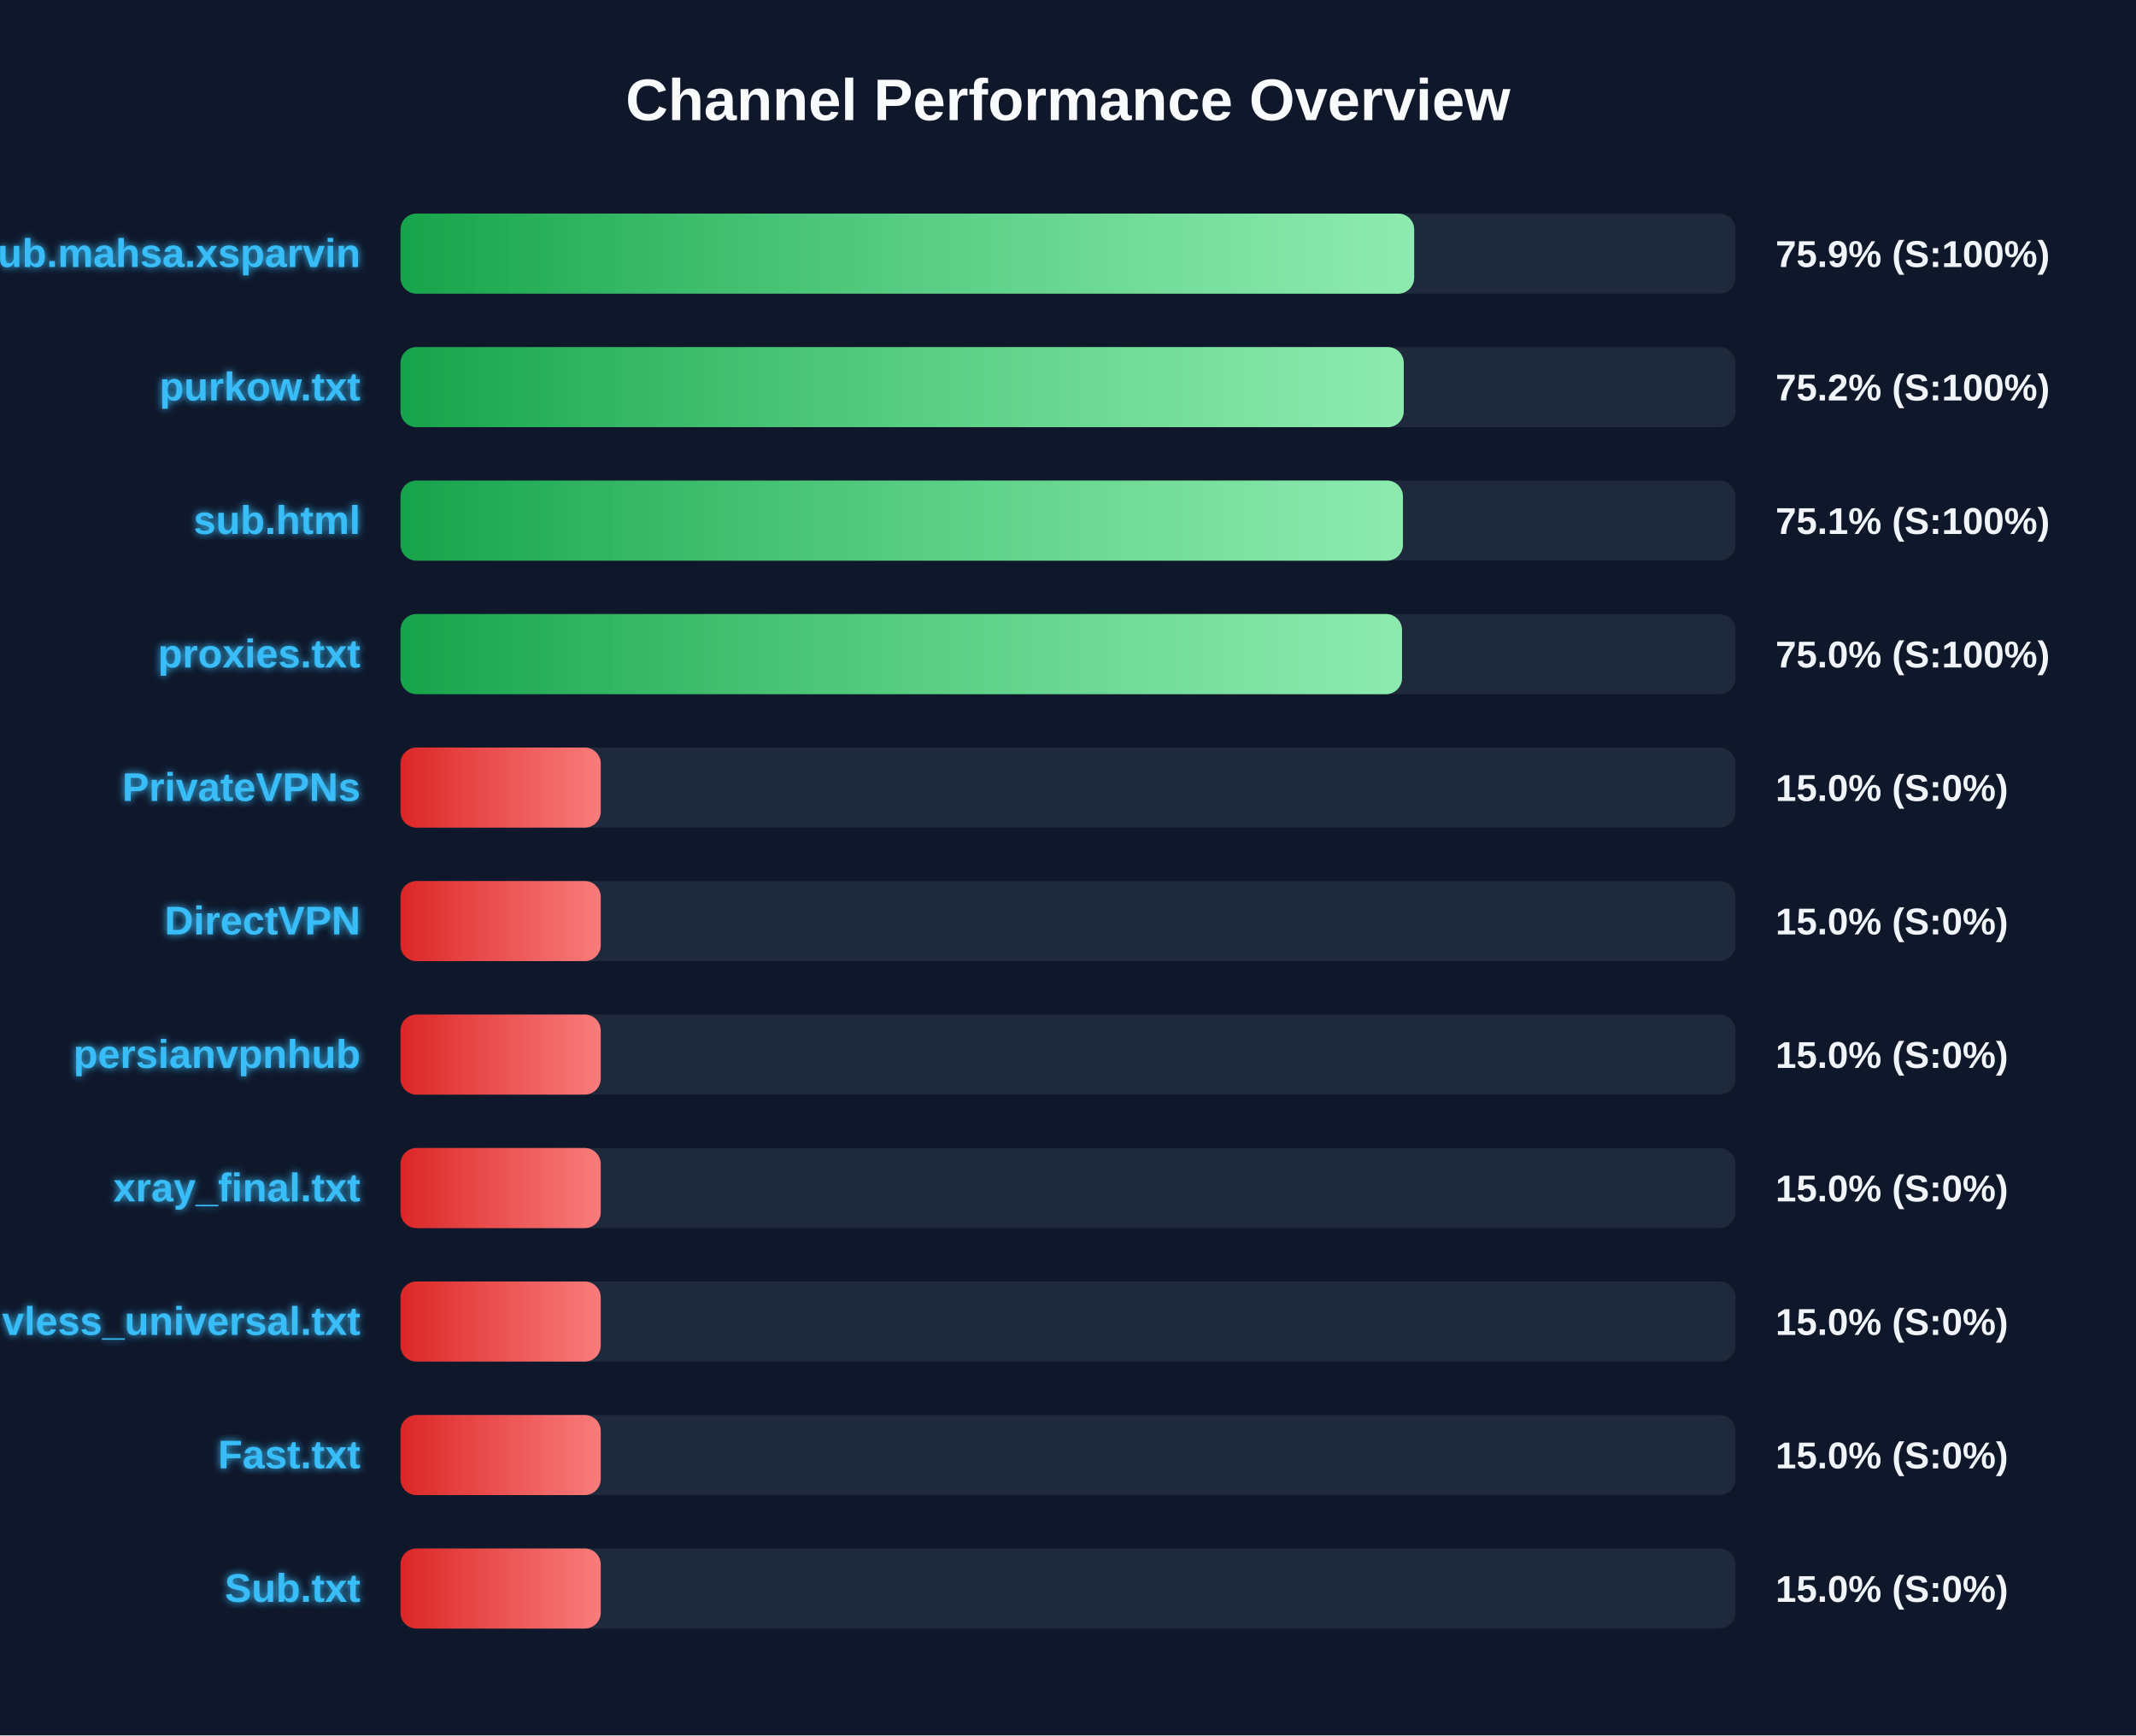
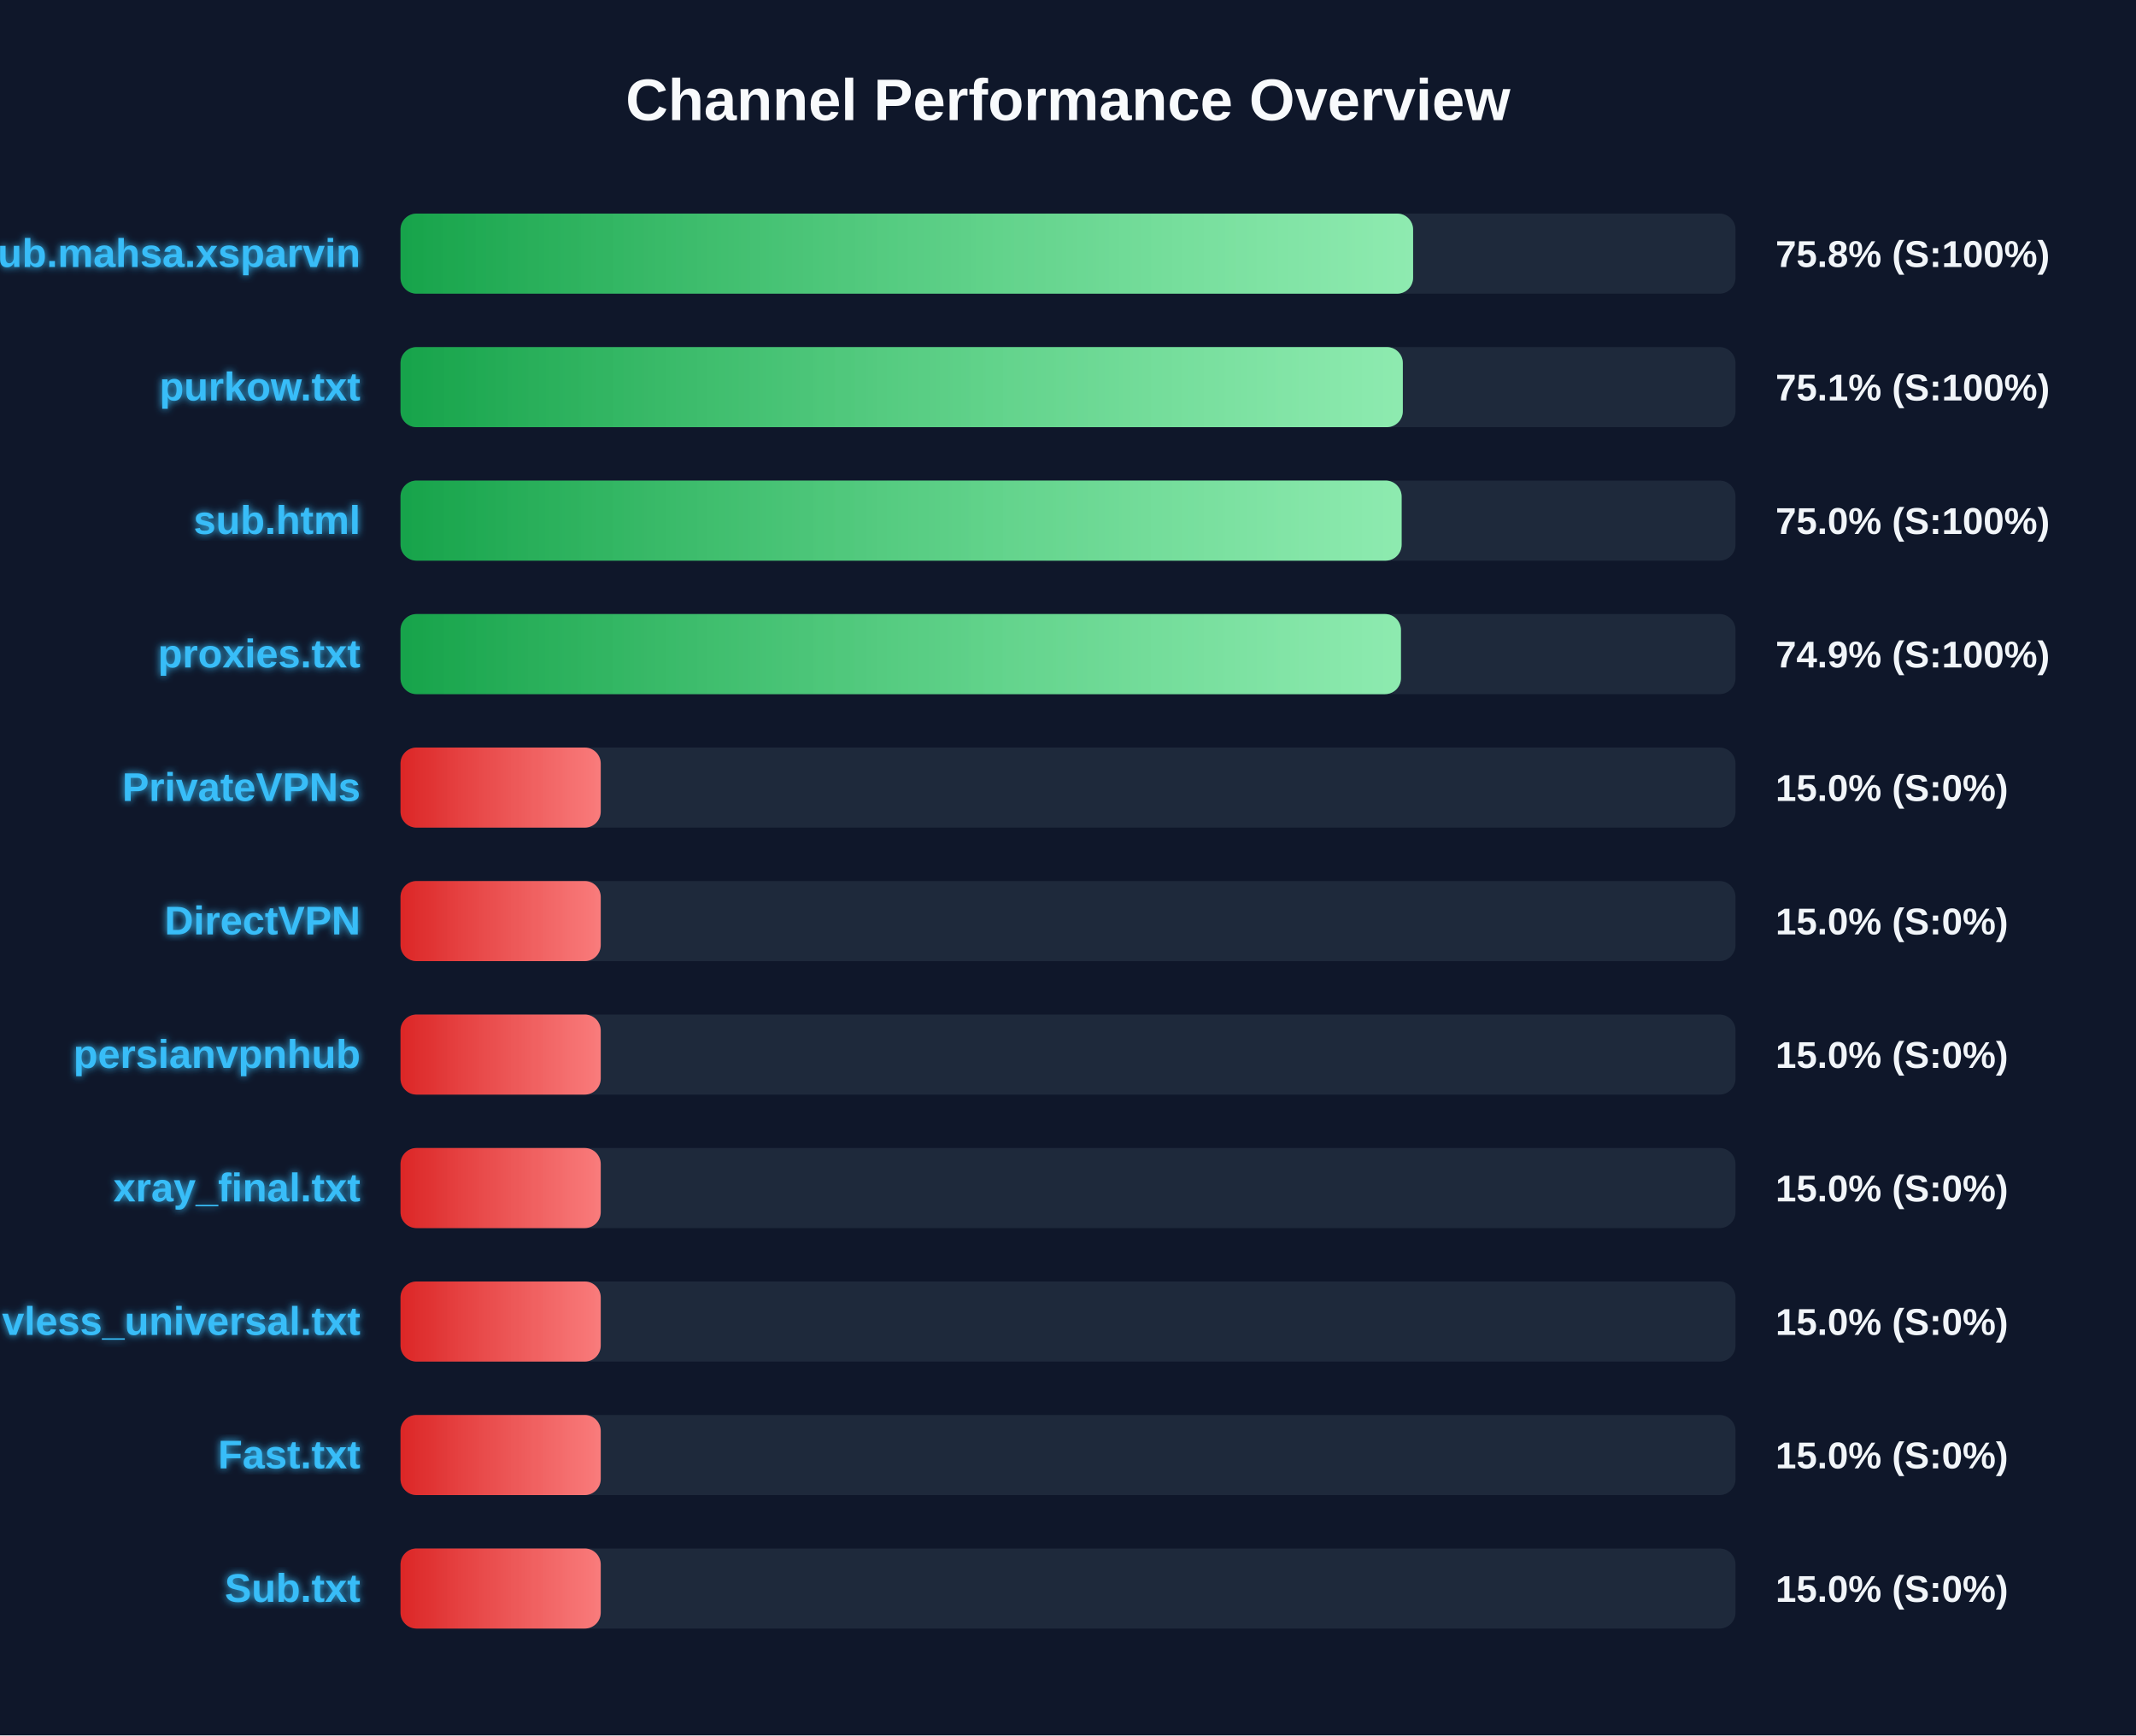
<svg xmlns="http://www.w3.org/2000/svg" width="800" height="650" version="1.1">
  <defs>
    <linearGradient id="grad-green" x1="0%" y1="0%" x2="100%" y2="0%">
      <stop offset="0%" stop-color="#16a34a" />
      <stop offset="100%" stop-color="#4ade80" />
    </linearGradient>
    <linearGradient id="grad-yellow" x1="0%" y1="0%" x2="100%" y2="0%">
      <stop offset="0%" stop-color="#ca8a04" />
      <stop offset="100%" stop-color="#fde047" />
    </linearGradient>
    <linearGradient id="grad-red" x1="0%" y1="0%" x2="100%" y2="0%">
      <stop offset="0%" stop-color="#dc2626" />
      <stop offset="100%" stop-color="#f87171" />
    </linearGradient>
    <linearGradient id="shimmer" x1="0%" y1="0%" x2="100%" y2="0%">
      <stop offset="0%" stop-color="rgba(255,255,255,0)" />
      <stop offset="50%" stop-color="rgba(255,255,255,0.4)" />
      <stop offset="100%" stop-color="rgba(255,255,255,0)" />
    </linearGradient>
    <filter id="glow" x="-20%" y="-20%" width="140%" height="140%">
      <feGaussianBlur stdDeviation="1.5" result="blur" />
      <feComposite in="SourceGraphic" in2="blur" operator="over" />
    </filter>
  </defs>
  <style>
        .bg-rect { fill: #0f172a; }
        .title { font: bold 22px 'Segoe UI', Arial, sans-serif; fill: #f8fafc; }
        .row { font: bold 15px 'Segoe UI', Arial, sans-serif; fill: #38bdf8; filter: url(#glow); }
        .score { font: bold 14px 'Segoe UI', Arial, sans-serif; fill: #f1f5f9; }
        @keyframes shimmer-anim {
            0% { transform: translateX(-100%); }
            100% { transform: translateX(200%); }
        }
        .shimmer-rect {
            animation: shimmer-anim 2.5s infinite linear;
        }
    </style>
  <rect width="100%" height="100%" class="bg-rect" />
  <text x="400" y="45" text-anchor="middle" class="title">Channel Performance Overview</text>
  <rect x="150" y="80" width="500" height="30" fill="#1e293b" rx="6" />
  <clipPath id="clip-0">
-     <rect x="150" y="80" width="379.65" height="30" rx="6" />
+     <rect x="150" y="80" width="379.25" height="30" rx="6" />
  </clipPath>
-   <rect x="150" y="80" width="379.65" height="30" fill="url(#grad-green)" rx="6" />
+   <rect x="150" y="80" width="379.25" height="30" fill="url(#grad-green)" rx="6" />
  <g clip-path="url(#clip-0)">
    <rect x="150" y="80" width="100%" height="30" fill="url(#shimmer)" class="shimmer-rect" />
  </g>
  <text x="135" y="100" text-anchor="end" class="row">Sub.mahsa.xsparvin</text>
-   <text x="665" y="100" text-anchor="start" class="score">75.9% (S:100%)</text>
+   <text x="665" y="100" text-anchor="start" class="score">75.8% (S:100%)</text>
  <rect x="150" y="130" width="500" height="30" fill="#1e293b" rx="6" />
  <clipPath id="clip-1">
-     <rect x="150" y="130" width="375.75" height="30" rx="6" />
+     <rect x="150" y="130" width="375.4" height="30" rx="6" />
  </clipPath>
-   <rect x="150" y="130" width="375.75" height="30" fill="url(#grad-green)" rx="6" />
+   <rect x="150" y="130" width="375.4" height="30" fill="url(#grad-green)" rx="6" />
  <g clip-path="url(#clip-1)">
    <rect x="150" y="130" width="100%" height="30" fill="url(#shimmer)" class="shimmer-rect" />
  </g>
  <text x="135" y="150" text-anchor="end" class="row">purkow.txt</text>
-   <text x="665" y="150" text-anchor="start" class="score">75.2% (S:100%)</text>
+   <text x="665" y="150" text-anchor="start" class="score">75.1% (S:100%)</text>
  <rect x="150" y="180" width="500" height="30" fill="#1e293b" rx="6" />
  <clipPath id="clip-2">
-     <rect x="150" y="180" width="375.45" height="30" rx="6" />
+     <rect x="150" y="180" width="374.95" height="30" rx="6" />
  </clipPath>
-   <rect x="150" y="180" width="375.45" height="30" fill="url(#grad-green)" rx="6" />
+   <rect x="150" y="180" width="374.95" height="30" fill="url(#grad-green)" rx="6" />
  <g clip-path="url(#clip-2)">
    <rect x="150" y="180" width="100%" height="30" fill="url(#shimmer)" class="shimmer-rect" />
  </g>
  <text x="135" y="200" text-anchor="end" class="row">sub.html</text>
-   <text x="665" y="200" text-anchor="start" class="score">75.1% (S:100%)</text>
+   <text x="665" y="200" text-anchor="start" class="score">75.0% (S:100%)</text>
  <rect x="150" y="230" width="500" height="30" fill="#1e293b" rx="6" />
  <clipPath id="clip-3">
-     <rect x="150" y="230" width="375.1" height="30" rx="6" />
+     <rect x="150" y="230" width="374.7" height="30" rx="6" />
  </clipPath>
-   <rect x="150" y="230" width="375.1" height="30" fill="url(#grad-green)" rx="6" />
+   <rect x="150" y="230" width="374.7" height="30" fill="url(#grad-green)" rx="6" />
  <g clip-path="url(#clip-3)">
    <rect x="150" y="230" width="100%" height="30" fill="url(#shimmer)" class="shimmer-rect" />
  </g>
  <text x="135" y="250" text-anchor="end" class="row">proxies.txt</text>
-   <text x="665" y="250" text-anchor="start" class="score">75.0% (S:100%)</text>
+   <text x="665" y="250" text-anchor="start" class="score">74.9% (S:100%)</text>
  <rect x="150" y="280" width="500" height="30" fill="#1e293b" rx="6" />
  <clipPath id="clip-4">
    <rect x="150" y="280" width="75.0" height="30" rx="6" />
  </clipPath>
  <rect x="150" y="280" width="75.0" height="30" fill="url(#grad-red)" rx="6" />
  <g clip-path="url(#clip-4)">
    <rect x="150" y="280" width="100%" height="30" fill="url(#shimmer)" class="shimmer-rect" />
  </g>
  <text x="135" y="300" text-anchor="end" class="row">PrivateVPNs</text>
  <text x="665" y="300" text-anchor="start" class="score">15.0% (S:0%)</text>
  <rect x="150" y="330" width="500" height="30" fill="#1e293b" rx="6" />
  <clipPath id="clip-5">
    <rect x="150" y="330" width="75.0" height="30" rx="6" />
  </clipPath>
  <rect x="150" y="330" width="75.0" height="30" fill="url(#grad-red)" rx="6" />
  <g clip-path="url(#clip-5)">
    <rect x="150" y="330" width="100%" height="30" fill="url(#shimmer)" class="shimmer-rect" />
  </g>
  <text x="135" y="350" text-anchor="end" class="row">DirectVPN</text>
  <text x="665" y="350" text-anchor="start" class="score">15.0% (S:0%)</text>
  <rect x="150" y="380" width="500" height="30" fill="#1e293b" rx="6" />
  <clipPath id="clip-6">
    <rect x="150" y="380" width="75.0" height="30" rx="6" />
  </clipPath>
  <rect x="150" y="380" width="75.0" height="30" fill="url(#grad-red)" rx="6" />
  <g clip-path="url(#clip-6)">
    <rect x="150" y="380" width="100%" height="30" fill="url(#shimmer)" class="shimmer-rect" />
  </g>
  <text x="135" y="400" text-anchor="end" class="row">persianvpnhub</text>
  <text x="665" y="400" text-anchor="start" class="score">15.0% (S:0%)</text>
  <rect x="150" y="430" width="500" height="30" fill="#1e293b" rx="6" />
  <clipPath id="clip-7">
    <rect x="150" y="430" width="75.0" height="30" rx="6" />
  </clipPath>
  <rect x="150" y="430" width="75.0" height="30" fill="url(#grad-red)" rx="6" />
  <g clip-path="url(#clip-7)">
    <rect x="150" y="430" width="100%" height="30" fill="url(#shimmer)" class="shimmer-rect" />
  </g>
  <text x="135" y="450" text-anchor="end" class="row">xray_final.txt</text>
  <text x="665" y="450" text-anchor="start" class="score">15.0% (S:0%)</text>
  <rect x="150" y="480" width="500" height="30" fill="#1e293b" rx="6" />
  <clipPath id="clip-8">
    <rect x="150" y="480" width="75.0" height="30" rx="6" />
  </clipPath>
  <rect x="150" y="480" width="75.0" height="30" fill="url(#grad-red)" rx="6" />
  <g clip-path="url(#clip-8)">
    <rect x="150" y="480" width="100%" height="30" fill="url(#shimmer)" class="shimmer-rect" />
  </g>
  <text x="135" y="500" text-anchor="end" class="row">vless_universal.txt</text>
  <text x="665" y="500" text-anchor="start" class="score">15.0% (S:0%)</text>
  <rect x="150" y="530" width="500" height="30" fill="#1e293b" rx="6" />
  <clipPath id="clip-9">
    <rect x="150" y="530" width="75.0" height="30" rx="6" />
  </clipPath>
  <rect x="150" y="530" width="75.0" height="30" fill="url(#grad-red)" rx="6" />
  <g clip-path="url(#clip-9)">
    <rect x="150" y="530" width="100%" height="30" fill="url(#shimmer)" class="shimmer-rect" />
  </g>
  <text x="135" y="550" text-anchor="end" class="row">Fast.txt</text>
  <text x="665" y="550" text-anchor="start" class="score">15.0% (S:0%)</text>
  <rect x="150" y="580" width="500" height="30" fill="#1e293b" rx="6" />
  <clipPath id="clip-10">
    <rect x="150" y="580" width="75.0" height="30" rx="6" />
  </clipPath>
  <rect x="150" y="580" width="75.0" height="30" fill="url(#grad-red)" rx="6" />
  <g clip-path="url(#clip-10)">
    <rect x="150" y="580" width="100%" height="30" fill="url(#shimmer)" class="shimmer-rect" />
  </g>
  <text x="135" y="600" text-anchor="end" class="row">Sub.txt</text>
  <text x="665" y="600" text-anchor="start" class="score">15.0% (S:0%)</text>
</svg>
